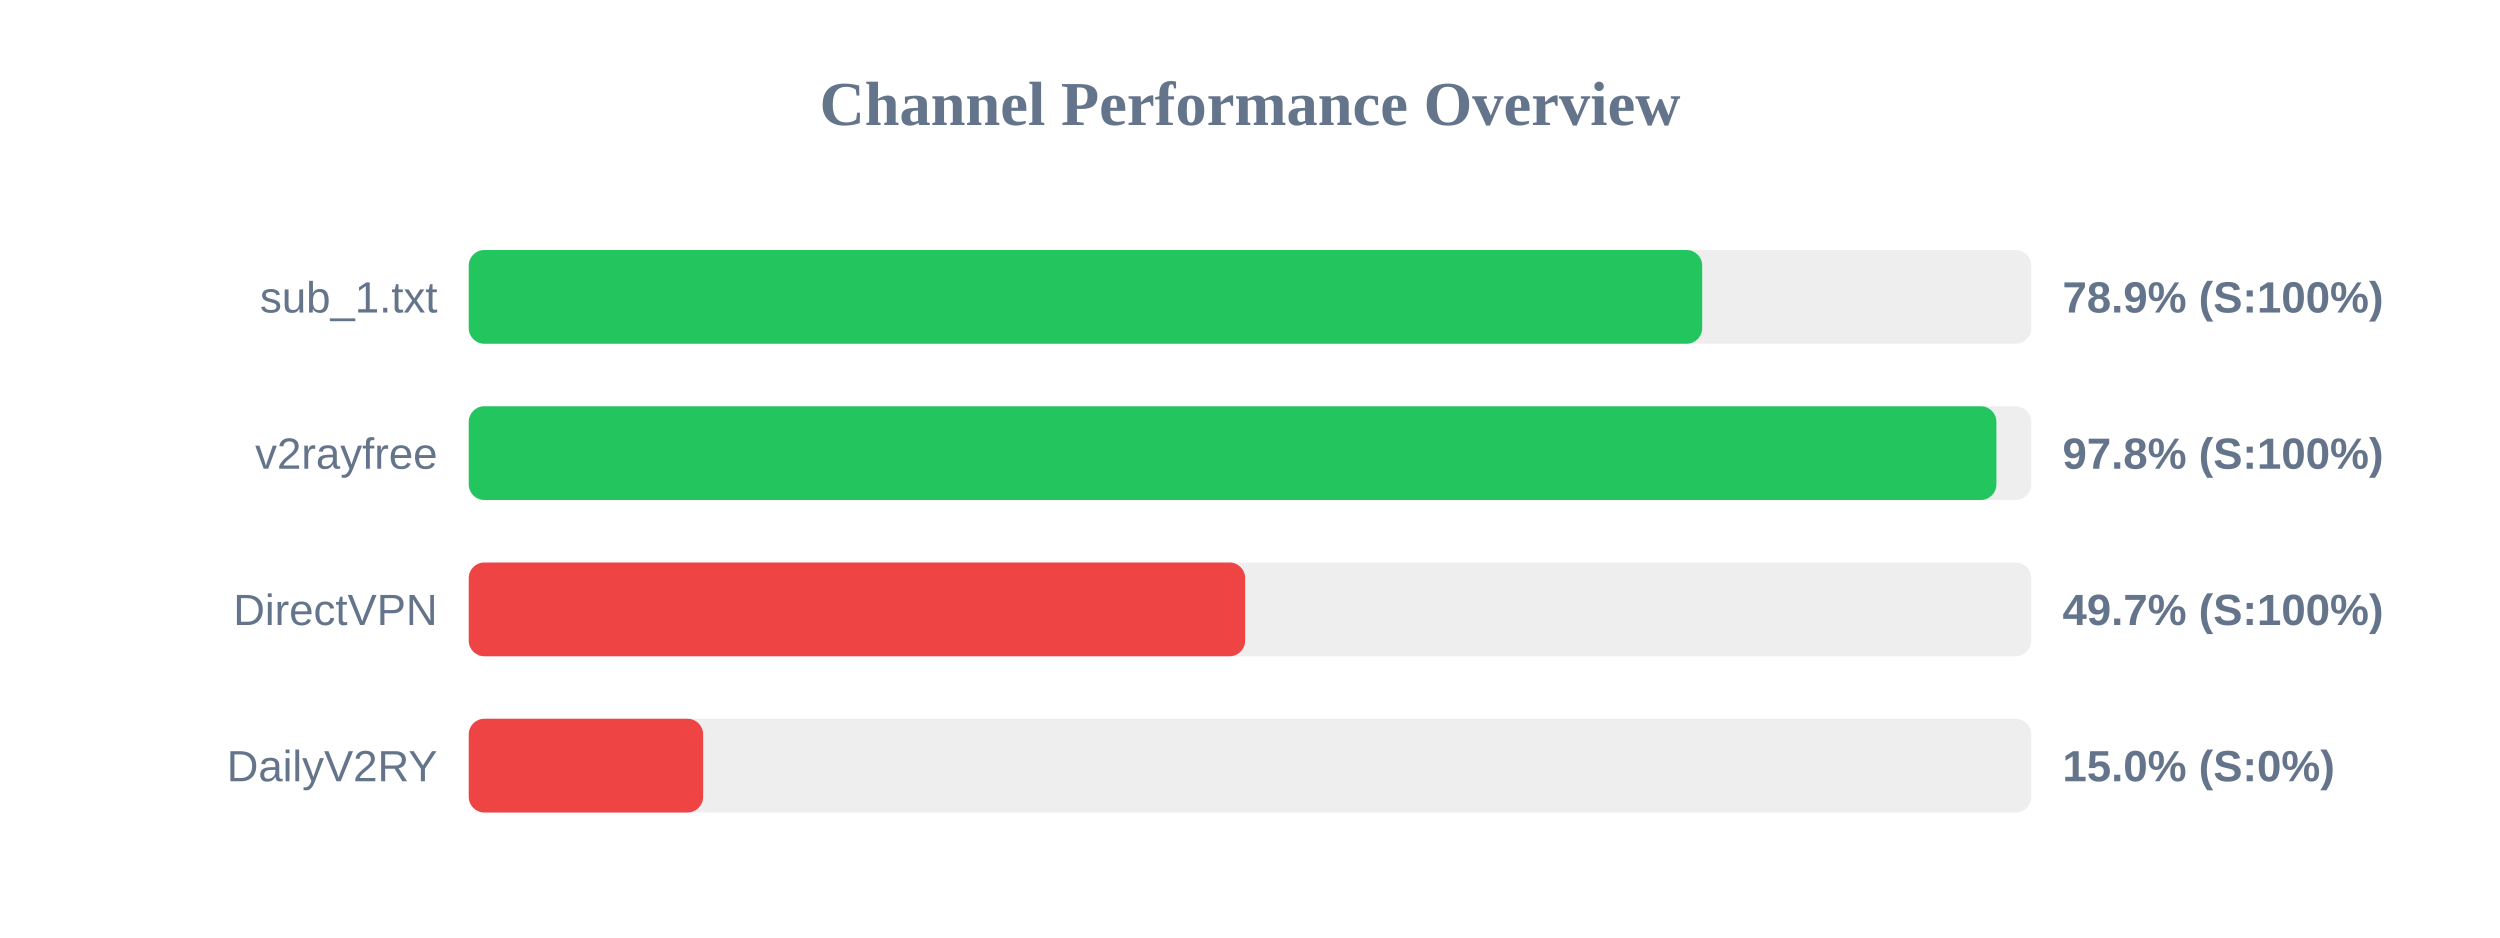
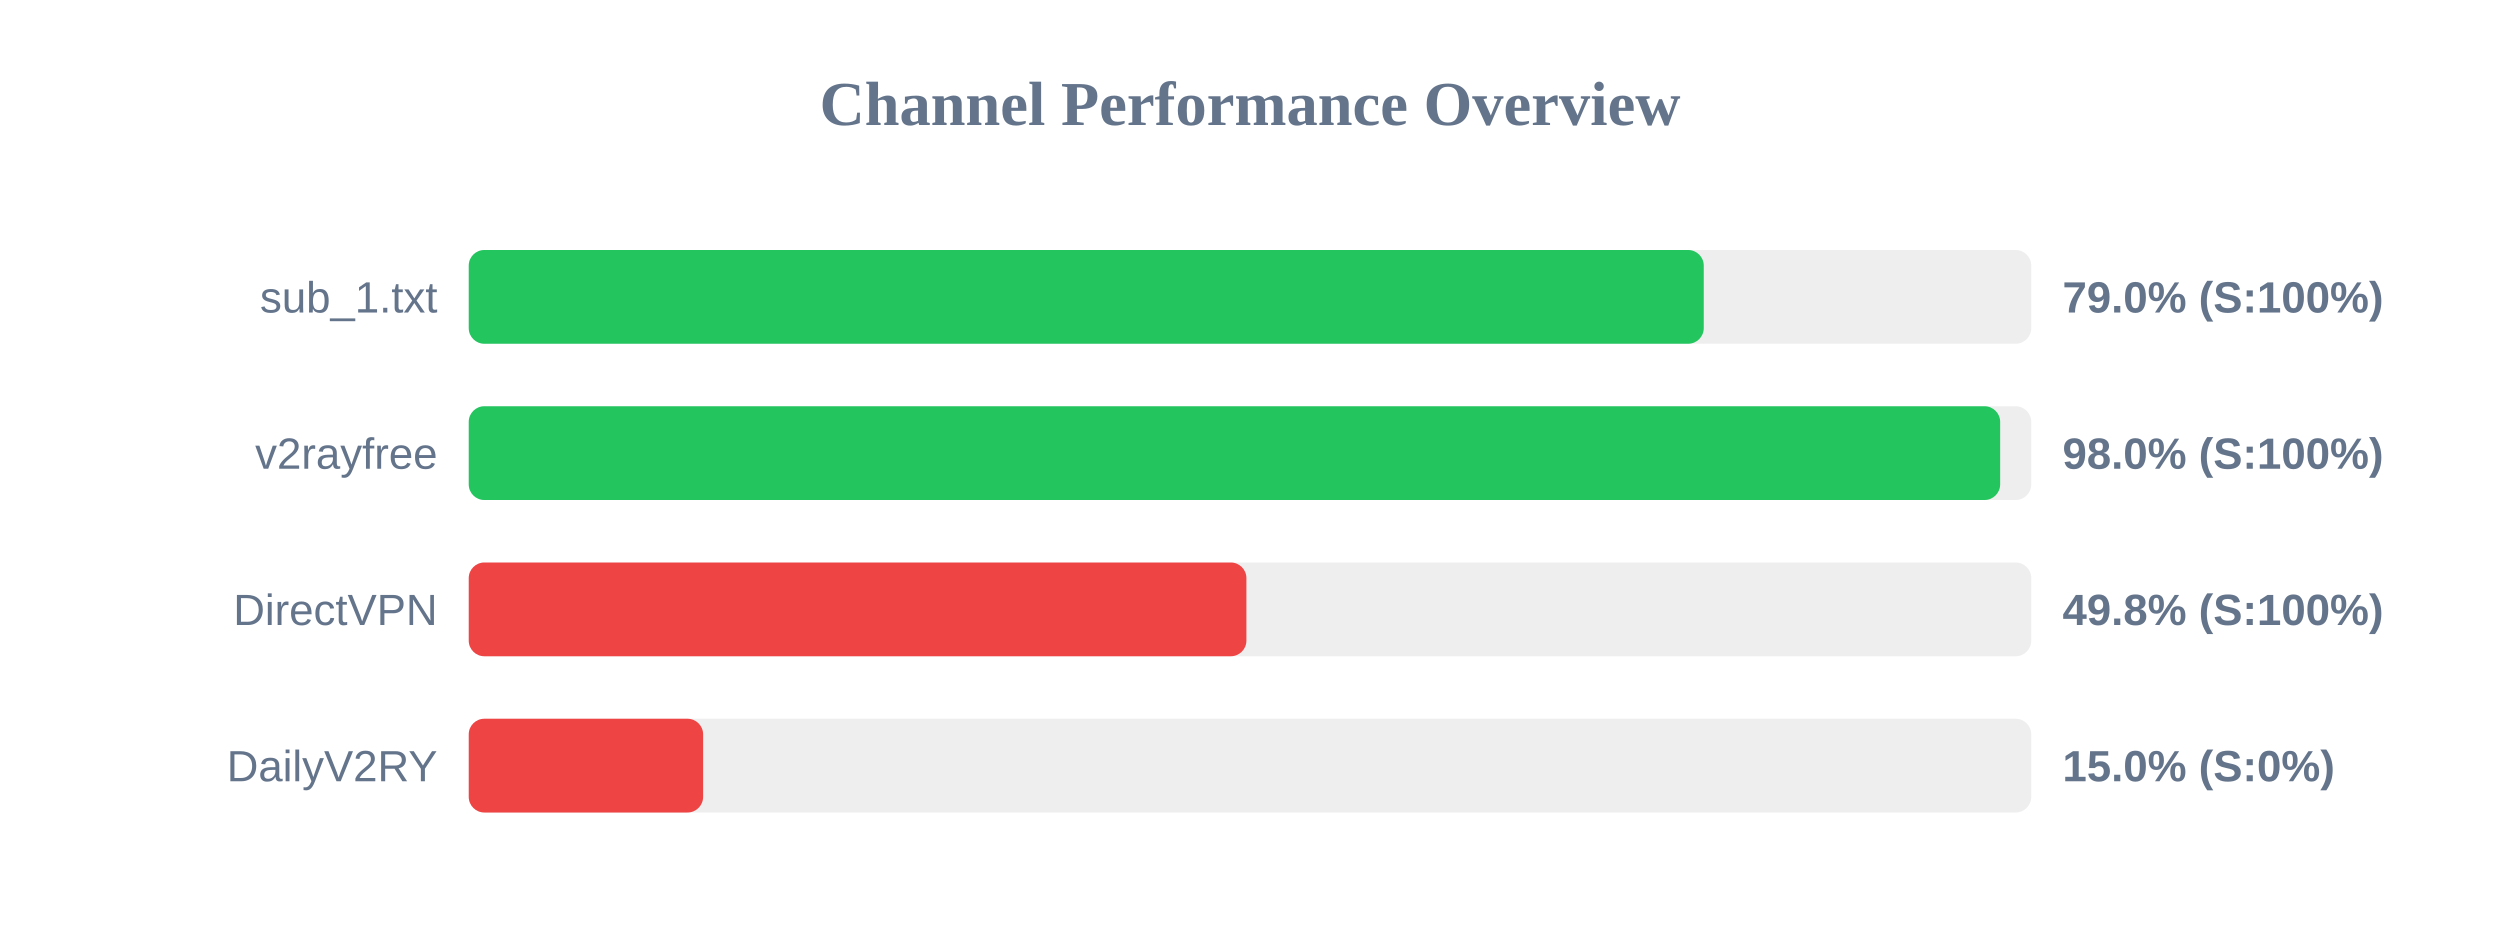
<svg xmlns="http://www.w3.org/2000/svg" width="800" height="300" version="1.1">
  <style>
        .row { font: 14px Arial; fill: #64748b; }
        .score { font: bold 14px Arial; fill: #64748b; }
    </style>
  <text x="400" y="40" text-anchor="middle" font-size="20px" font-weight="bold" fill="#64748b">Channel Performance Overview</text>
  <rect x="150" y="80" width="500" height="30" fill="#eee" rx="5" />
-   <rect x="150" y="80" width="394.7" height="30" fill="#22c55e" rx="5" />
+   <rect x="150" y="80" width="395.2" height="30" fill="#22c55e" rx="5" />
  <text x="140" y="100" text-anchor="end" class="row">sub_1.txt</text>
-   <text x="660" y="100" text-anchor="start" class="score">78.9% (S:100%)</text>
+   <text x="660" y="100" text-anchor="start" class="score">79.0% (S:100%)</text>
  <rect x="150" y="130" width="500" height="30" fill="#eee" rx="5" />
-   <rect x="150" y="130" width="488.85" height="30" fill="#22c55e" rx="5" />
+   <rect x="150" y="130" width="490.05" height="30" fill="#22c55e" rx="5" />
  <text x="140" y="150" text-anchor="end" class="row">v2rayfree</text>
-   <text x="660" y="150" text-anchor="start" class="score">97.8% (S:100%)</text>
+   <text x="660" y="150" text-anchor="start" class="score">98.0% (S:100%)</text>
  <rect x="150" y="180" width="500" height="30" fill="#eee" rx="5" />
-   <rect x="150" y="180" width="248.45" height="30" fill="#ef4444" rx="5" />
+   <rect x="150" y="180" width="248.85" height="30" fill="#ef4444" rx="5" />
  <text x="140" y="200" text-anchor="end" class="row">DirectVPN</text>
-   <text x="660" y="200" text-anchor="start" class="score">49.7% (S:100%)</text>
+   <text x="660" y="200" text-anchor="start" class="score">49.8% (S:100%)</text>
  <rect x="150" y="230" width="500" height="30" fill="#eee" rx="5" />
  <rect x="150" y="230" width="75.0" height="30" fill="#ef4444" rx="5" />
  <text x="140" y="250" text-anchor="end" class="row">DailyV2RY</text>
  <text x="660" y="250" text-anchor="start" class="score">15.0% (S:0%)</text>
</svg>
